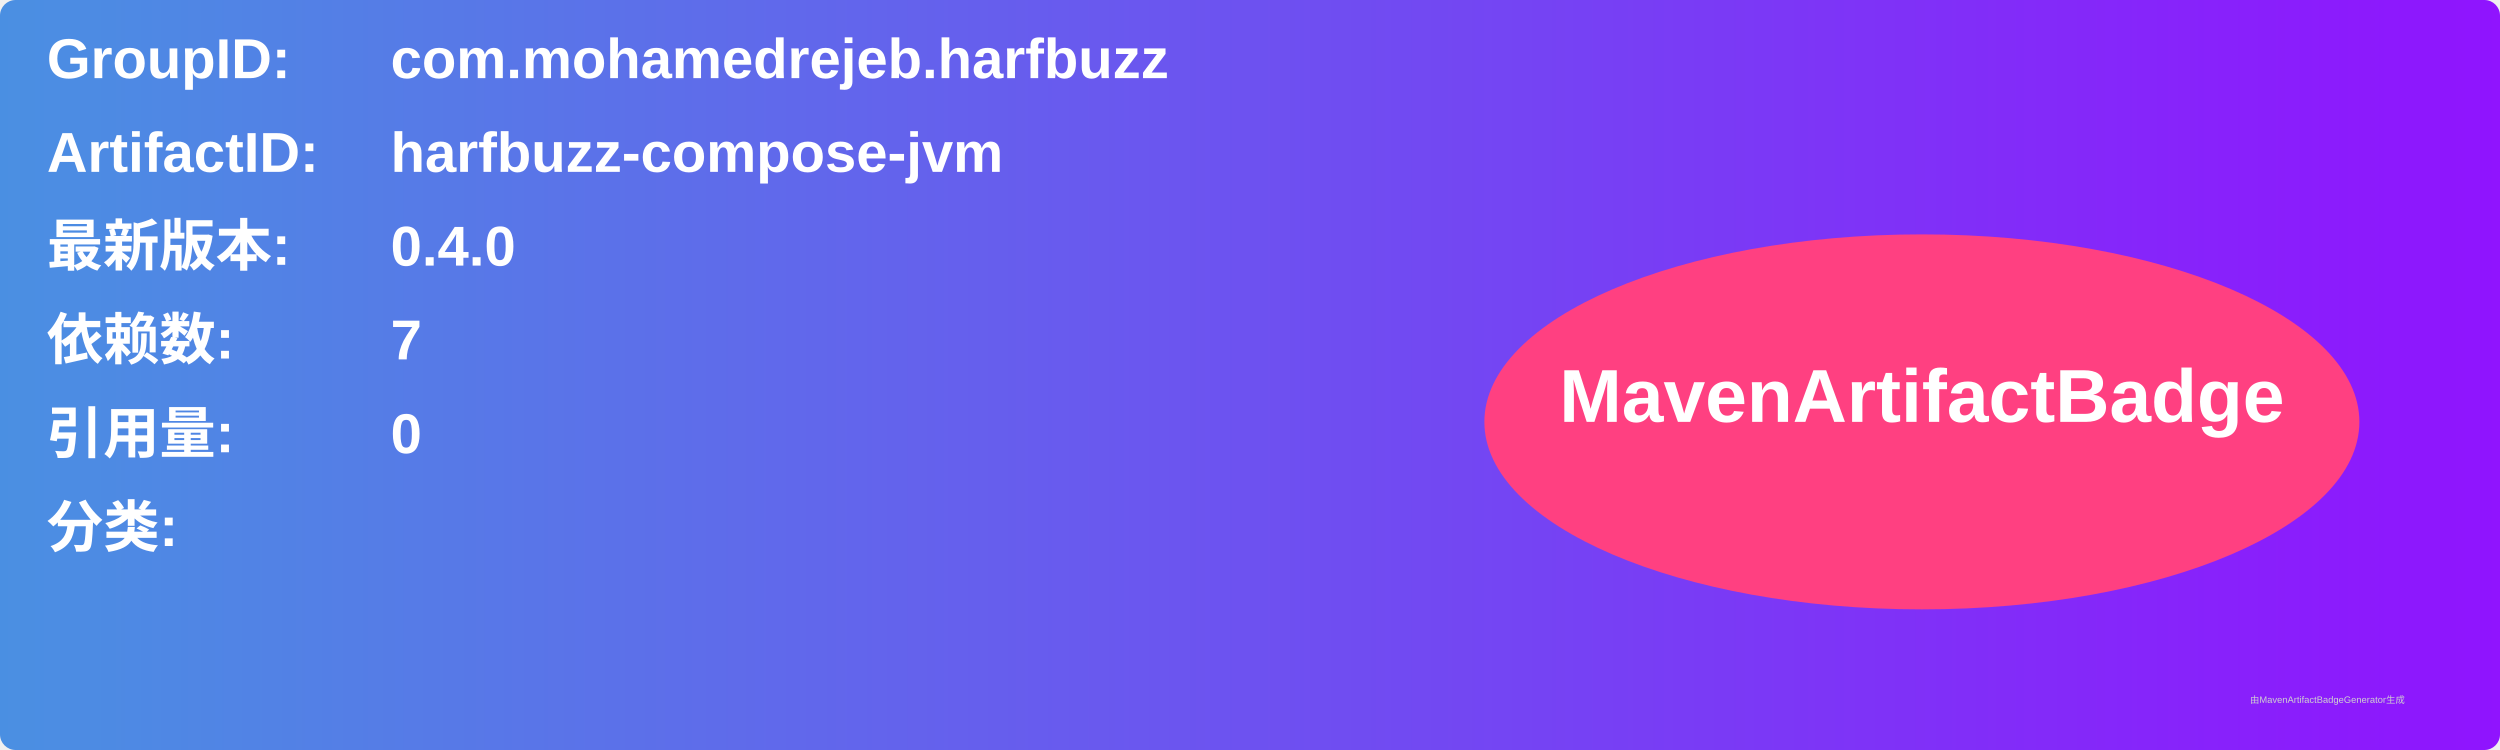
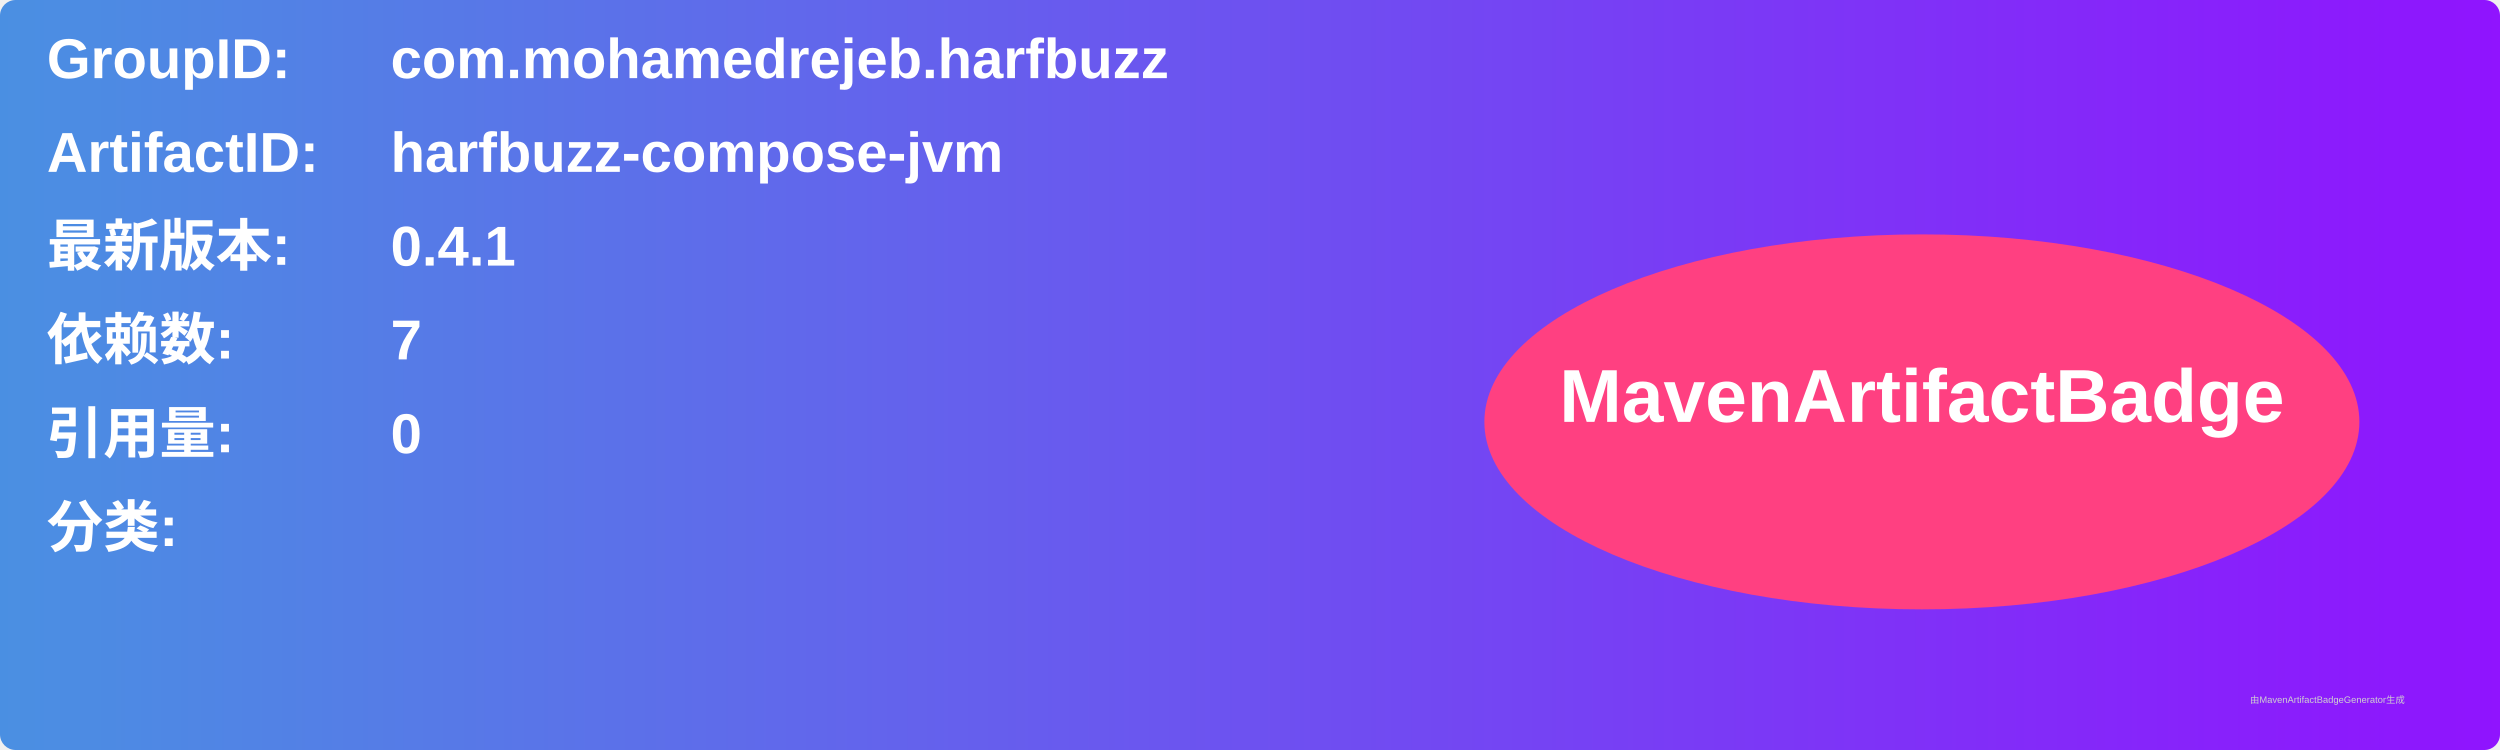
<svg xmlns="http://www.w3.org/2000/svg" width="800" height="240" viewBox="0 0 800 240">
  <linearGradient id="grad" x1="0%" y1="0%" x2="100%" y2="0%">
    <stop offset="0%" stop-color="#4a90e2" />
    <stop offset="100%" stop-color="#9013fe" />
  </linearGradient>
  <rect width="100%" height="100%" rx="5" ry="5" fill="url(#grad)" />
  <g transform="translate(15, 15)">
    <text x="0" y="10" font-family="Arial" font-size="18" fill="white" font-weight="bold" width="260">GroupID:</text>
    <text x="110" y="10" font-family="Arial" font-size="18" fill="white" font-weight="bold" width="460">com.mohamedrejeb.harfbuzz</text>
    <text x="0" y="40" font-family="Arial" font-size="18" fill="white" font-weight="bold" width="260">ArtifactID:</text>
    <text x="110" y="40" font-family="Arial" font-size="18" fill="white" font-weight="bold" width="460">harfbuzz-compose-jvm</text>
    <text x="0" y="70" font-family="Arial" font-size="18" fill="white" font-weight="bold">最新版本:</text>
    <text x="110" y="70" font-family="Arial" font-size="18" fill="white" font-weight="bold">
-       <tspan font-weight="bold">0.4.0</tspan>
+       <tspan font-weight="bold">0.4.1</tspan>
    </text>
    <text x="0" y="100" font-family="Arial" font-size="18" fill="white" font-weight="bold">依赖数: </text>
    <text x="110" y="100" font-family="Arial" font-size="18" fill="white">
      <tspan font-weight="bold">7</tspan>
    </text>
    <text x="0" y="130" font-family="Arial" font-size="18" fill="white" font-weight="bold">引用量: </text>
    <text x="110" y="130" font-family="Arial" font-size="18" fill="white">
      <tspan font-weight="bold">0</tspan>
    </text>
    <text x="0" y="160" font-family="Arial" font-size="18" fill="white" font-weight="bold">分类:</text>
    <text x="10" y="190" font-family="Arial" font-size="10" fill="white">
      <tspan font-weight="bold" />
    </text>
    <ellipse cx="600" cy="120" rx="140" ry="60" fill="#ff4081" />
    <text x="600" y="120" text-anchor="middle" font-family="Arial" font-size="24" fill="white" font-weight="bold">MavenArtifactBadge</text>
  </g>
  <text x="720" y="225" font-family="Arial" font-size="3" fill="#d0d0d0">由MavenArtifactBadgeGenerator生成</text>
</svg>
